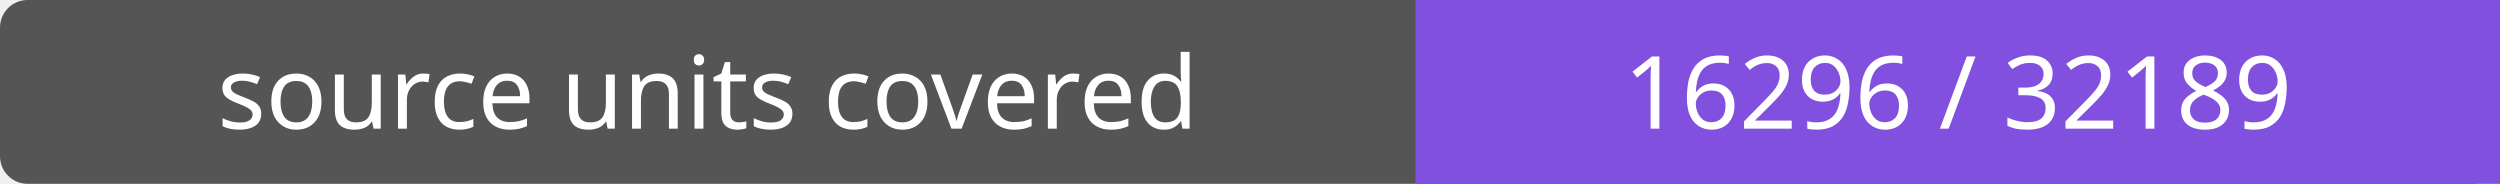
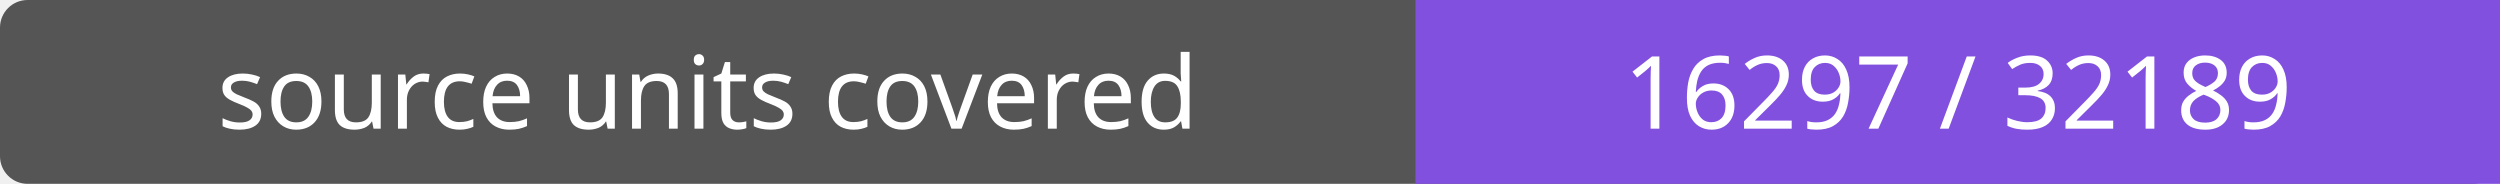
- <svg xmlns="http://www.w3.org/2000/svg" width="272" height="20" role="img" aria-label="source units covered: 16296 / 32189">
+ <svg xmlns="http://www.w3.org/2000/svg" width="272" height="20" role="img" aria-label="source units covered: 16297 / 32189">
  <rect width="272" height="20" rx="3" fill="#555" />
  <path fill="#8250df" d="M154 0h118v20H154z" />
  <g fill="#fff" text-anchor="middle" font-family="Verdana,sans-serif" font-size="11">
    <text x="77.0" y="14">source units covered</text>
-     <text x="213.0" y="14">16296 / 32189</text>
+     <text x="213.0" y="14">16297 / 32189</text>
  </g>
</svg>
